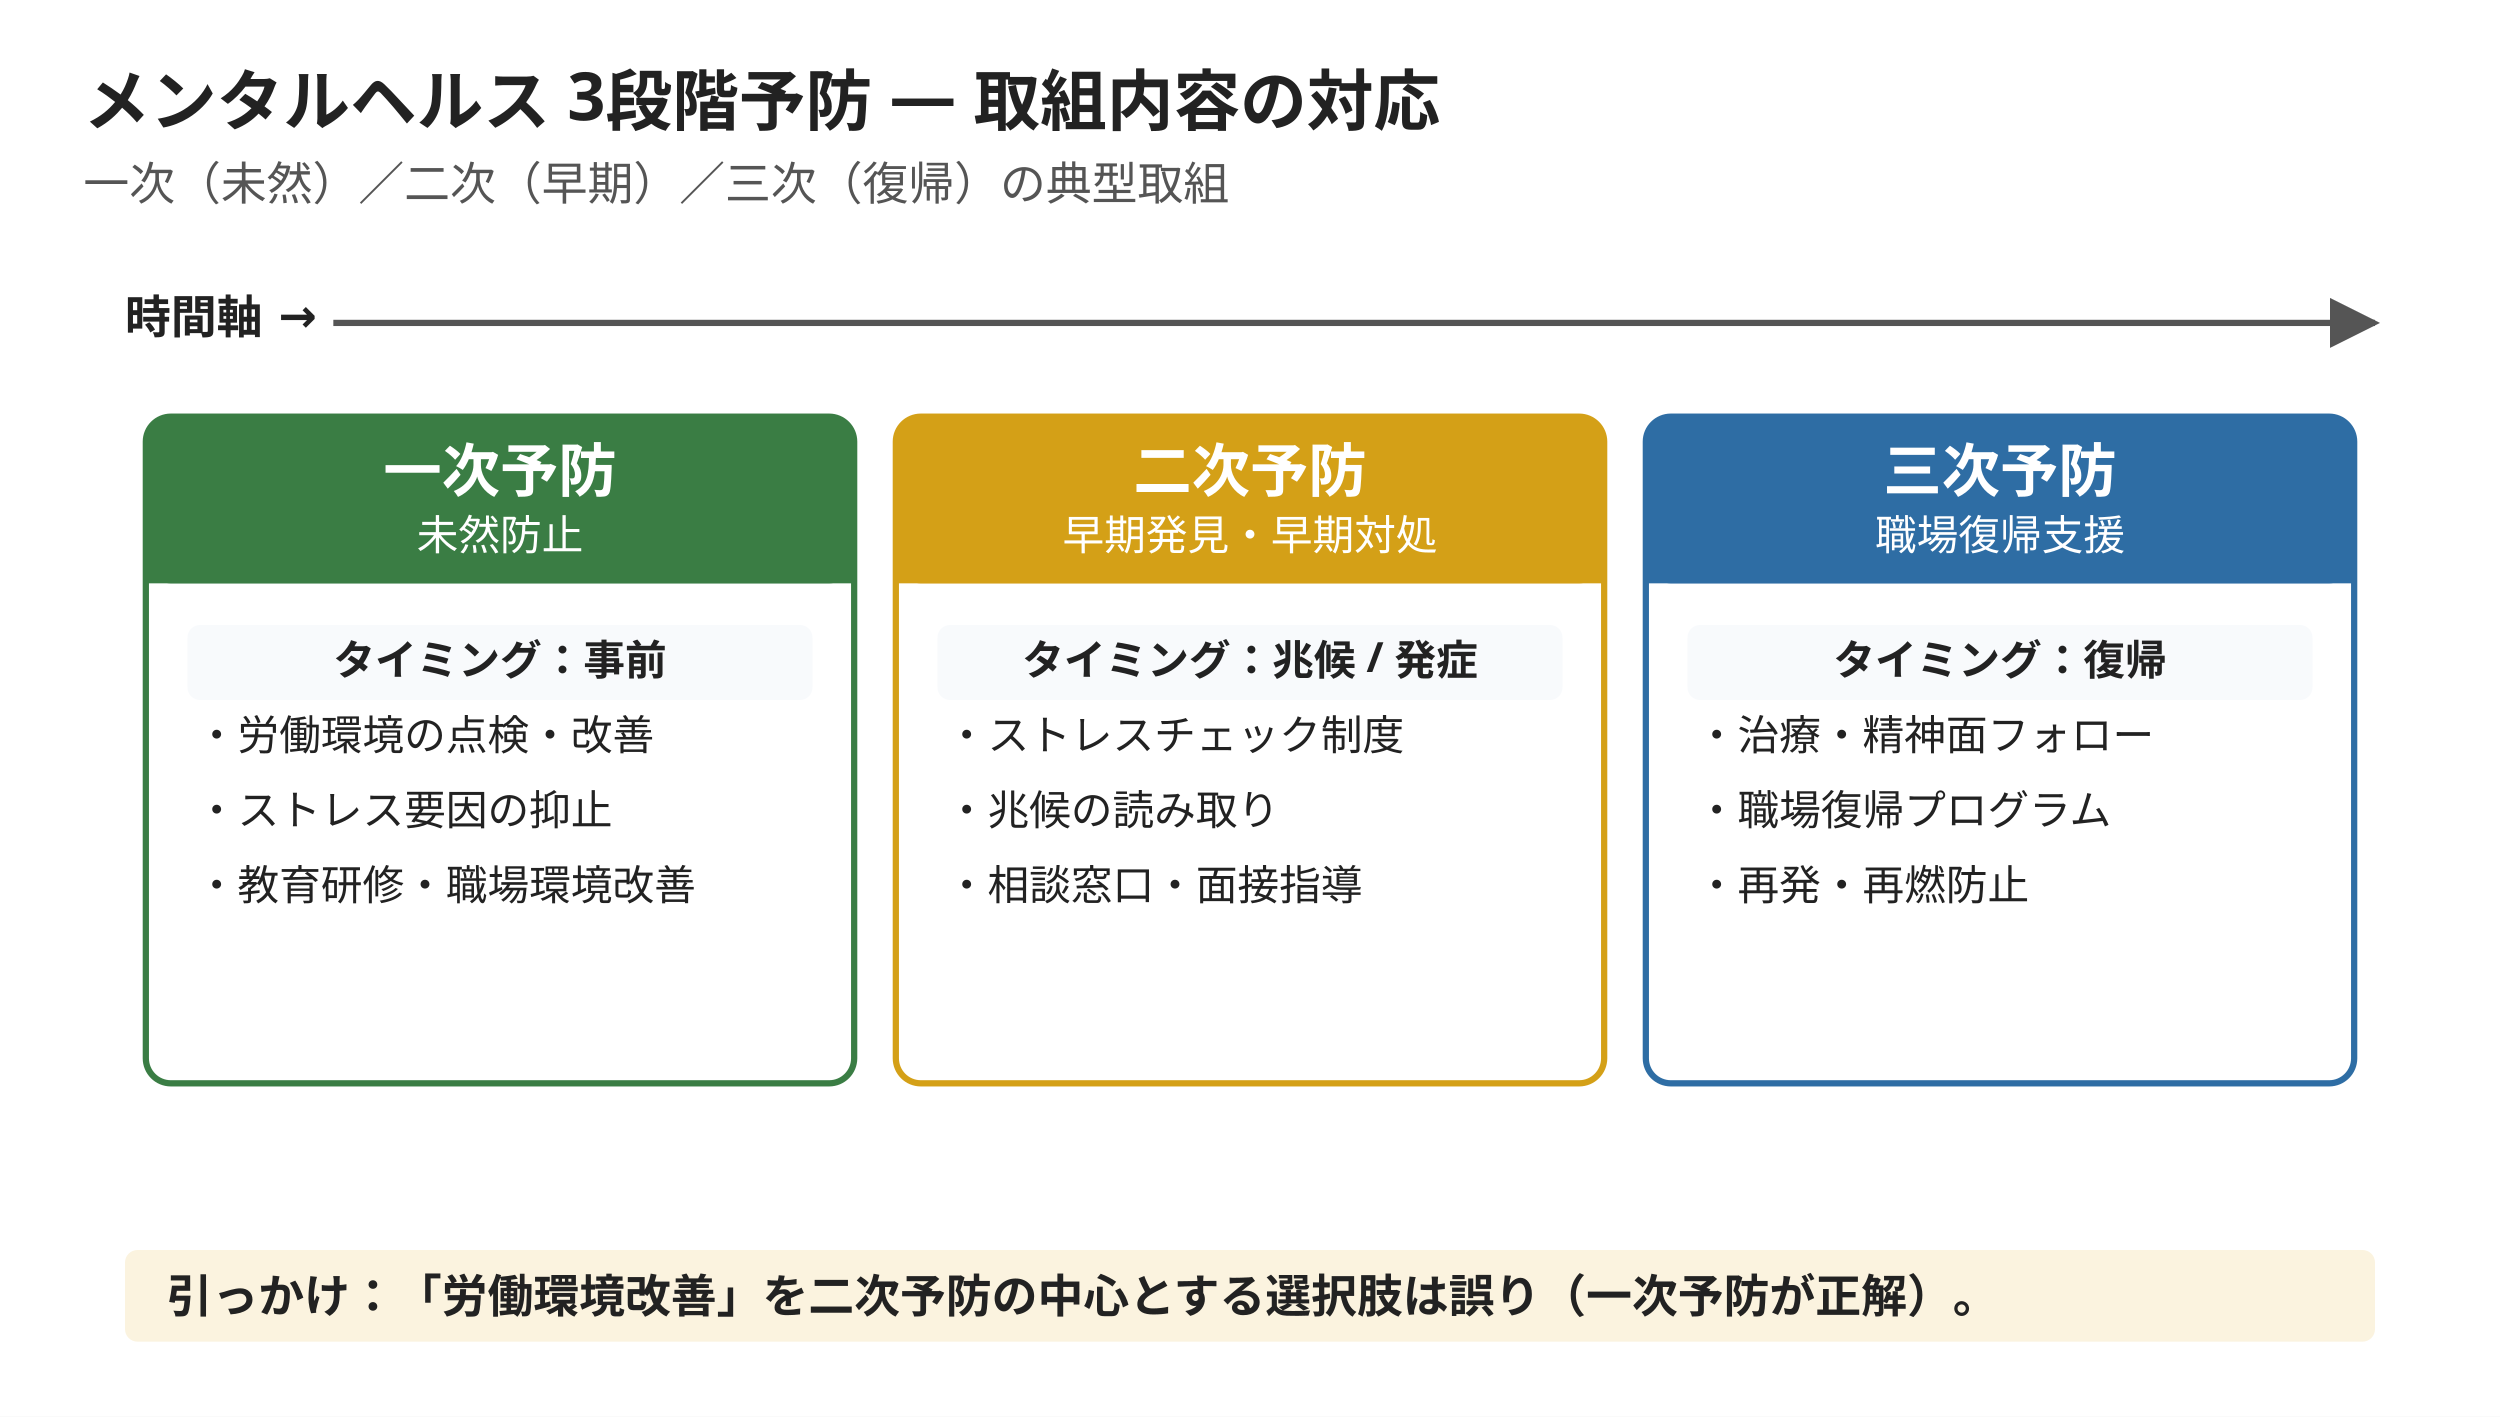
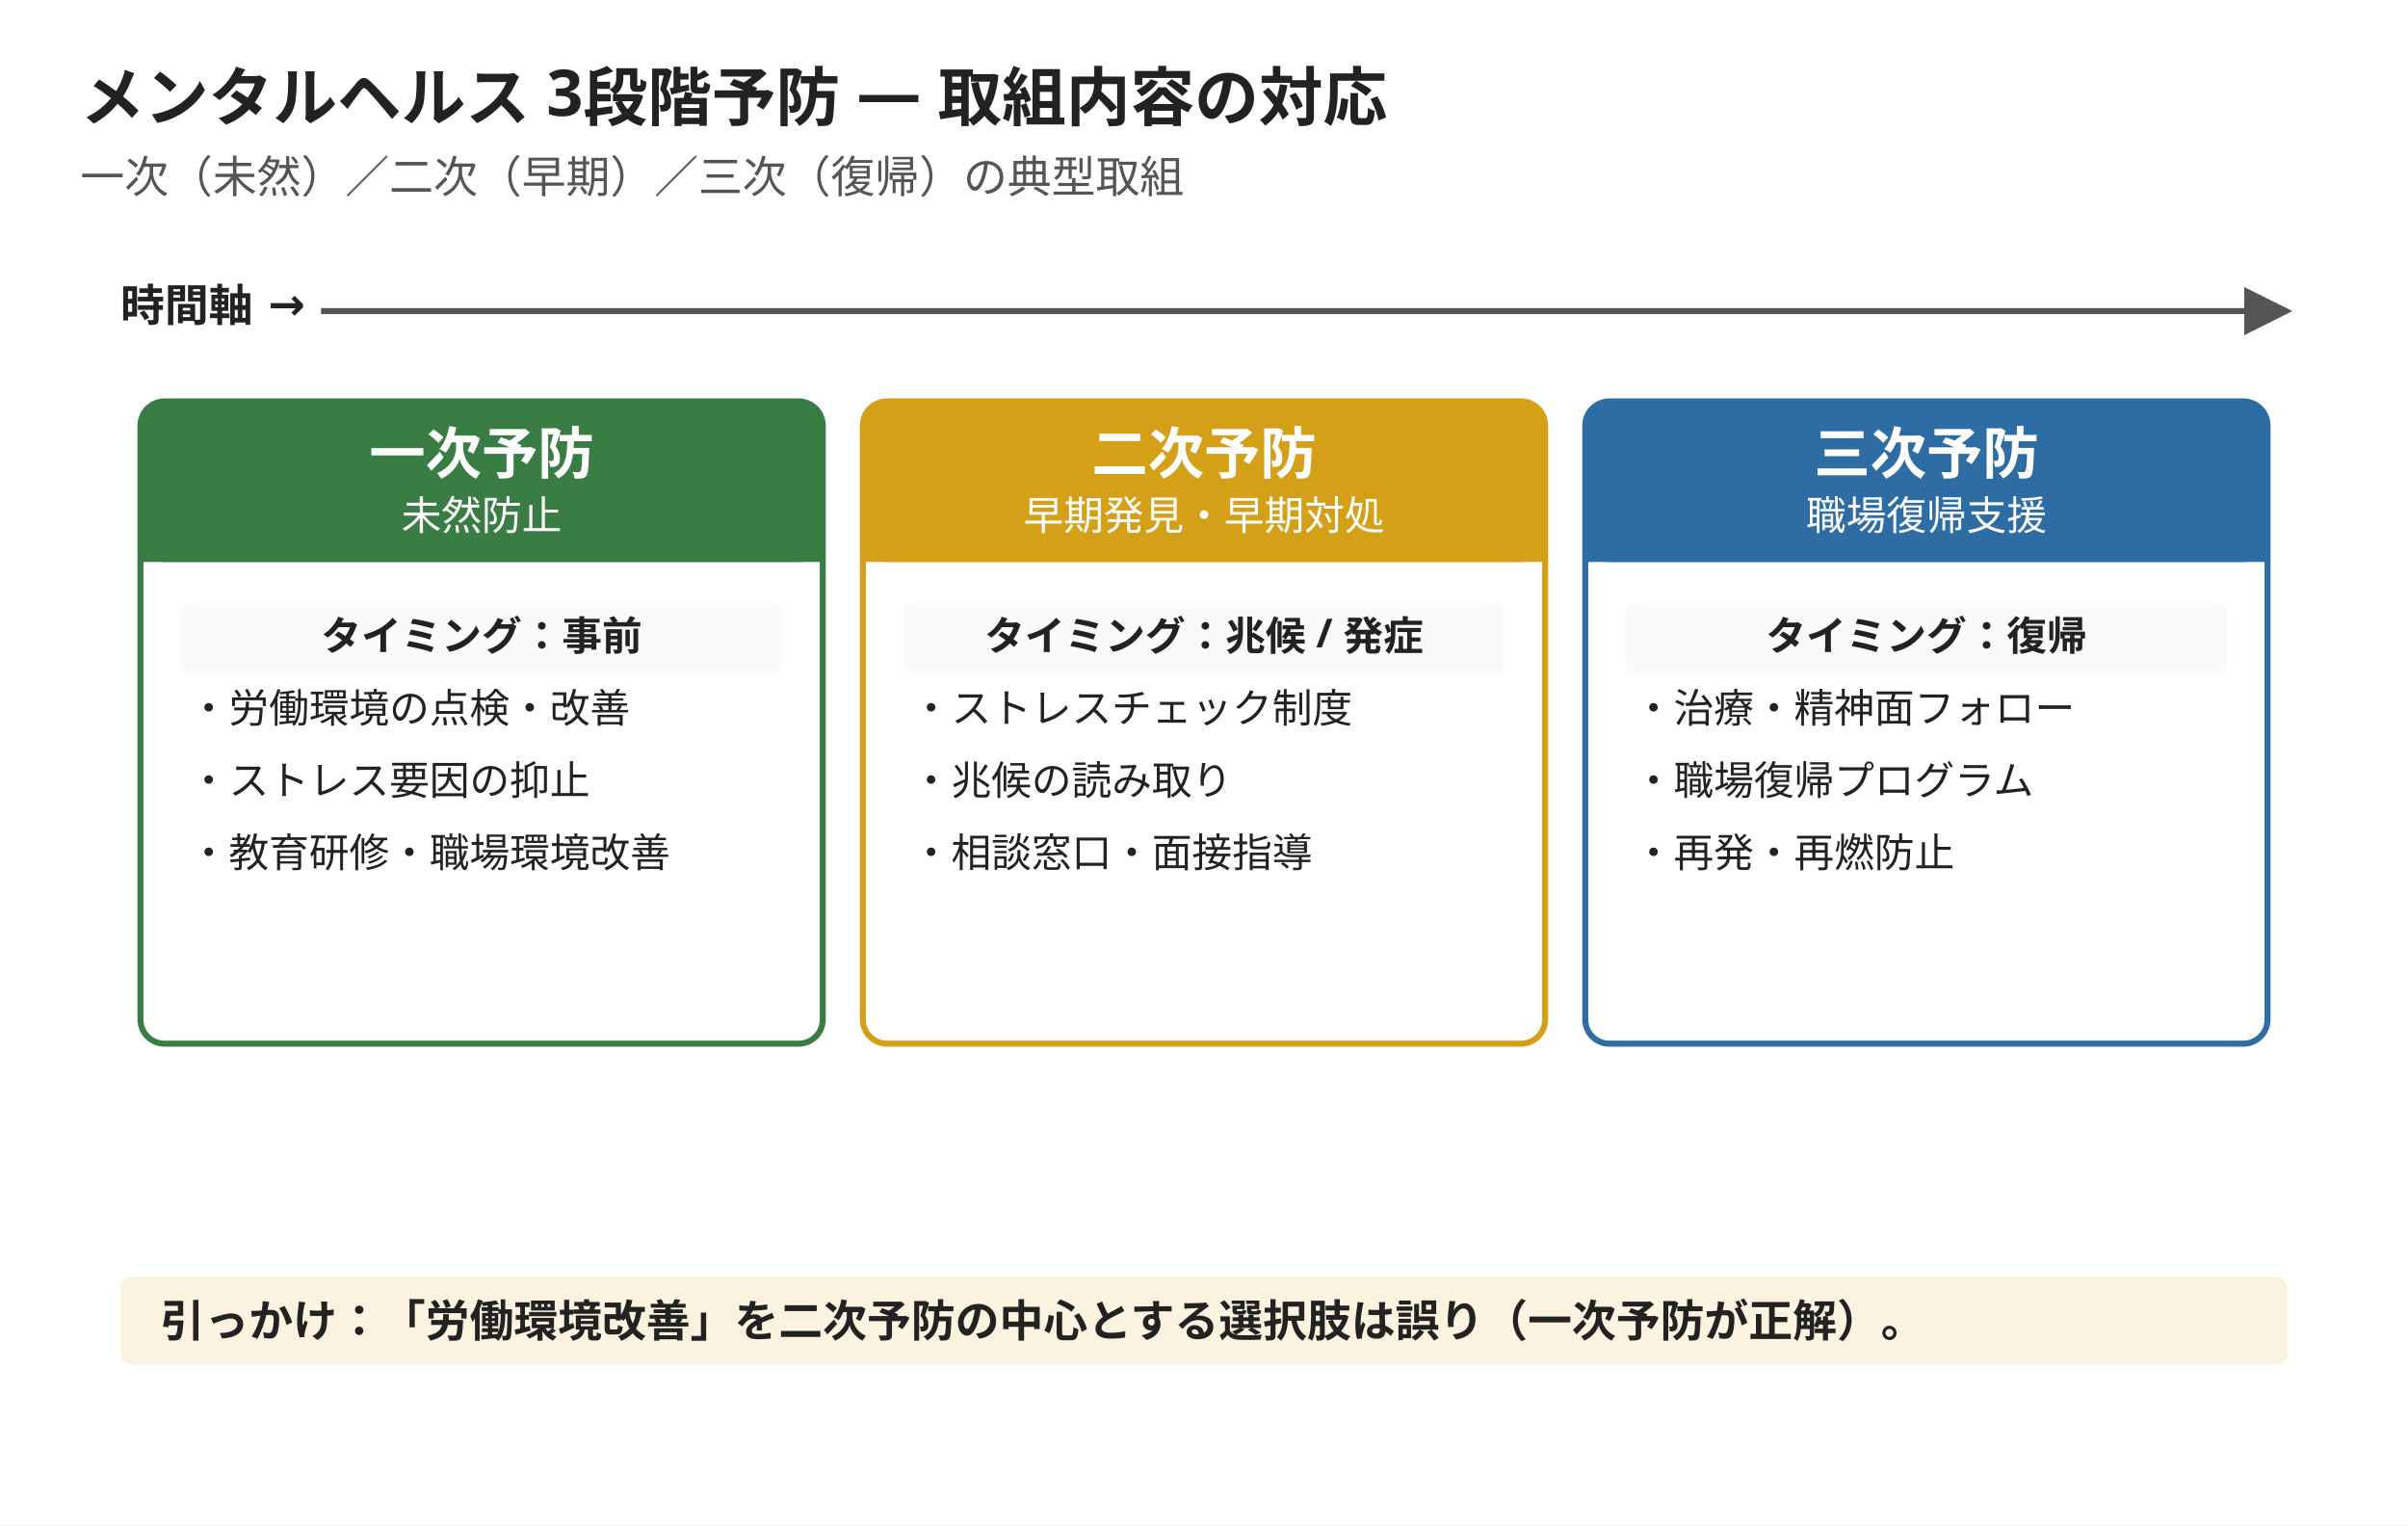
- <svg xmlns="http://www.w3.org/2000/svg" width="1200" height="680" viewBox="0 0 1200 680">
-   <rect width="1200" height="680" fill="#ffffff" />
+ <svg xmlns="http://www.w3.org/2000/svg" width="1200" height="760" viewBox="0 0 1200 760">
+   <rect width="1200" height="760" fill="#ffffff" />
  <defs>
    <marker id="arrR" viewBox="0 0 10 10" refX="9" refY="5" markerWidth="8" markerHeight="8" orient="auto">
      <path d="M 0 0 L 10 5 L 0 10 z" fill="#555555" />
    </marker>
  </defs>
  <text x="40" y="60" font-family="Hiragino Sans, Hiragino Kaku Gothic ProN, Yu Gothic, Noto Sans JP, sans-serif" font-size="32" font-weight="800" fill="#222222">メンタルヘルス 3段階予防 — 取組内容の対応</text>
  <text x="40" y="96" font-family="Hiragino Sans, Hiragino Kaku Gothic ProN, Yu Gothic, Noto Sans JP, sans-serif" font-size="22" fill="#555555">一次（未然）／二次（早期）／三次（復帰）の典型取組</text>
  <text x="60" y="160" font-family="Hiragino Sans, Hiragino Kaku Gothic ProN, Yu Gothic, Noto Sans JP, sans-serif" font-size="22" font-weight="700" fill="#222222">時間軸 →</text>
  <line x1="160" y1="155" x2="1140" y2="155" stroke="#555555" stroke-width="3" marker-end="url(#arrR)" />
  <rect x="70" y="200" width="340" height="320" rx="12" fill="#ffffff" stroke="#3a7d44" stroke-width="3" />
  <rect x="70" y="200" width="340" height="80" rx="12" fill="#3a7d44" />
  <rect x="70" y="268" width="340" height="12" fill="#3a7d44" />
  <text x="240" y="236" font-family="Hiragino Sans, Hiragino Kaku Gothic ProN, Yu Gothic, Noto Sans JP, sans-serif" font-size="28" font-weight="800" fill="#ffffff" text-anchor="middle">一次予防</text>
  <text x="240" y="264" font-family="Hiragino Sans, Hiragino Kaku Gothic ProN, Yu Gothic, Noto Sans JP, sans-serif" font-size="20" fill="#ffffff" text-anchor="middle">未然防止</text>
  <rect x="90" y="300" width="300" height="36" rx="6" fill="#f8fafc" />
  <text x="240" y="324" font-family="Hiragino Sans, Hiragino Kaku Gothic ProN, Yu Gothic, Noto Sans JP, sans-serif" font-size="20" font-weight="700" fill="#222222" text-anchor="middle">タイミング：事前</text>
  <text x="94" y="360" font-family="Hiragino Sans, Hiragino Kaku Gothic ProN, Yu Gothic, Noto Sans JP, sans-serif" font-size="20" fill="#222222">・労働環境の点検・改善</text>
  <text x="94" y="396" font-family="Hiragino Sans, Hiragino Kaku Gothic ProN, Yu Gothic, Noto Sans JP, sans-serif" font-size="20" fill="#222222">・ストレス要因の抑止</text>
  <text x="94" y="432" font-family="Hiragino Sans, Hiragino Kaku Gothic ProN, Yu Gothic, Noto Sans JP, sans-serif" font-size="20" fill="#222222">・教育研修・職場環境改善</text>
  <rect x="430" y="200" width="340" height="320" rx="12" fill="#ffffff" stroke="#d4a017" stroke-width="3" />
  <rect x="430" y="200" width="340" height="80" rx="12" fill="#d4a017" />
  <rect x="430" y="268" width="340" height="12" fill="#d4a017" />
  <text x="600" y="236" font-family="Hiragino Sans, Hiragino Kaku Gothic ProN, Yu Gothic, Noto Sans JP, sans-serif" font-size="28" font-weight="800" fill="#ffffff" text-anchor="middle">二次予防</text>
  <text x="600" y="264" font-family="Hiragino Sans, Hiragino Kaku Gothic ProN, Yu Gothic, Noto Sans JP, sans-serif" font-size="20" fill="#ffffff" text-anchor="middle">早期発見・早期対処</text>
  <rect x="450" y="300" width="300" height="36" rx="6" fill="#f8fafc" />
  <text x="600" y="324" font-family="Hiragino Sans, Hiragino Kaku Gothic ProN, Yu Gothic, Noto Sans JP, sans-serif" font-size="20" font-weight="700" fill="#222222" text-anchor="middle">タイミング：兆候 / 発症</text>
  <text x="454" y="360" font-family="Hiragino Sans, Hiragino Kaku Gothic ProN, Yu Gothic, Noto Sans JP, sans-serif" font-size="20" fill="#222222">・ストレスチェック制度</text>
  <text x="454" y="396" font-family="Hiragino Sans, Hiragino Kaku Gothic ProN, Yu Gothic, Noto Sans JP, sans-serif" font-size="20" fill="#222222">・兆候の読み取り</text>
  <text x="454" y="432" font-family="Hiragino Sans, Hiragino Kaku Gothic ProN, Yu Gothic, Noto Sans JP, sans-serif" font-size="20" fill="#222222">・相談窓口・面接指導</text>
  <rect x="790" y="200" width="340" height="320" rx="12" fill="#ffffff" stroke="#2e6da4" stroke-width="3" />
  <rect x="790" y="200" width="340" height="80" rx="12" fill="#2e6da4" />
  <rect x="790" y="268" width="340" height="12" fill="#2e6da4" />
  <text x="960" y="236" font-family="Hiragino Sans, Hiragino Kaku Gothic ProN, Yu Gothic, Noto Sans JP, sans-serif" font-size="28" font-weight="800" fill="#ffffff" text-anchor="middle">三次予防</text>
  <text x="960" y="264" font-family="Hiragino Sans, Hiragino Kaku Gothic ProN, Yu Gothic, Noto Sans JP, sans-serif" font-size="20" fill="#ffffff" text-anchor="middle">職場復帰支援</text>
  <rect x="810" y="300" width="300" height="36" rx="6" fill="#f8fafc" />
  <text x="960" y="324" font-family="Hiragino Sans, Hiragino Kaku Gothic ProN, Yu Gothic, Noto Sans JP, sans-serif" font-size="20" font-weight="700" fill="#222222" text-anchor="middle">タイミング：復帰</text>
  <text x="814" y="360" font-family="Hiragino Sans, Hiragino Kaku Gothic ProN, Yu Gothic, Noto Sans JP, sans-serif" font-size="20" fill="#222222">・治療・精神面フォロー</text>
  <text x="814" y="396" font-family="Hiragino Sans, Hiragino Kaku Gothic ProN, Yu Gothic, Noto Sans JP, sans-serif" font-size="20" fill="#222222">・職場復帰プログラム</text>
  <text x="814" y="432" font-family="Hiragino Sans, Hiragino Kaku Gothic ProN, Yu Gothic, Noto Sans JP, sans-serif" font-size="20" fill="#222222">・再発・再燃防止</text>
-   <rect x="60" y="600" width="1080" height="44" rx="6" fill="#fbf3df" />
-   <text x="80" y="630" font-family="Hiragino Sans, Hiragino Kaku Gothic ProN, Yu Gothic, Noto Sans JP, sans-serif" font-size="22" font-weight="600" fill="#222222">引っかけ：「労働環境改善」を二次予防の中心とする選択肢は誤り（一次予防が正解）。</text>
+   <rect x="60" y="636" width="1080" height="44" rx="6" fill="#fbf3df" />
+   <text x="80" y="666" font-family="Hiragino Sans, Hiragino Kaku Gothic ProN, Yu Gothic, Noto Sans JP, sans-serif" font-size="22" font-weight="600" fill="#222222">引っかけ：「労働環境改善」を二次予防の中心とする選択肢は誤り（一次予防が正解）。</text>
</svg>
